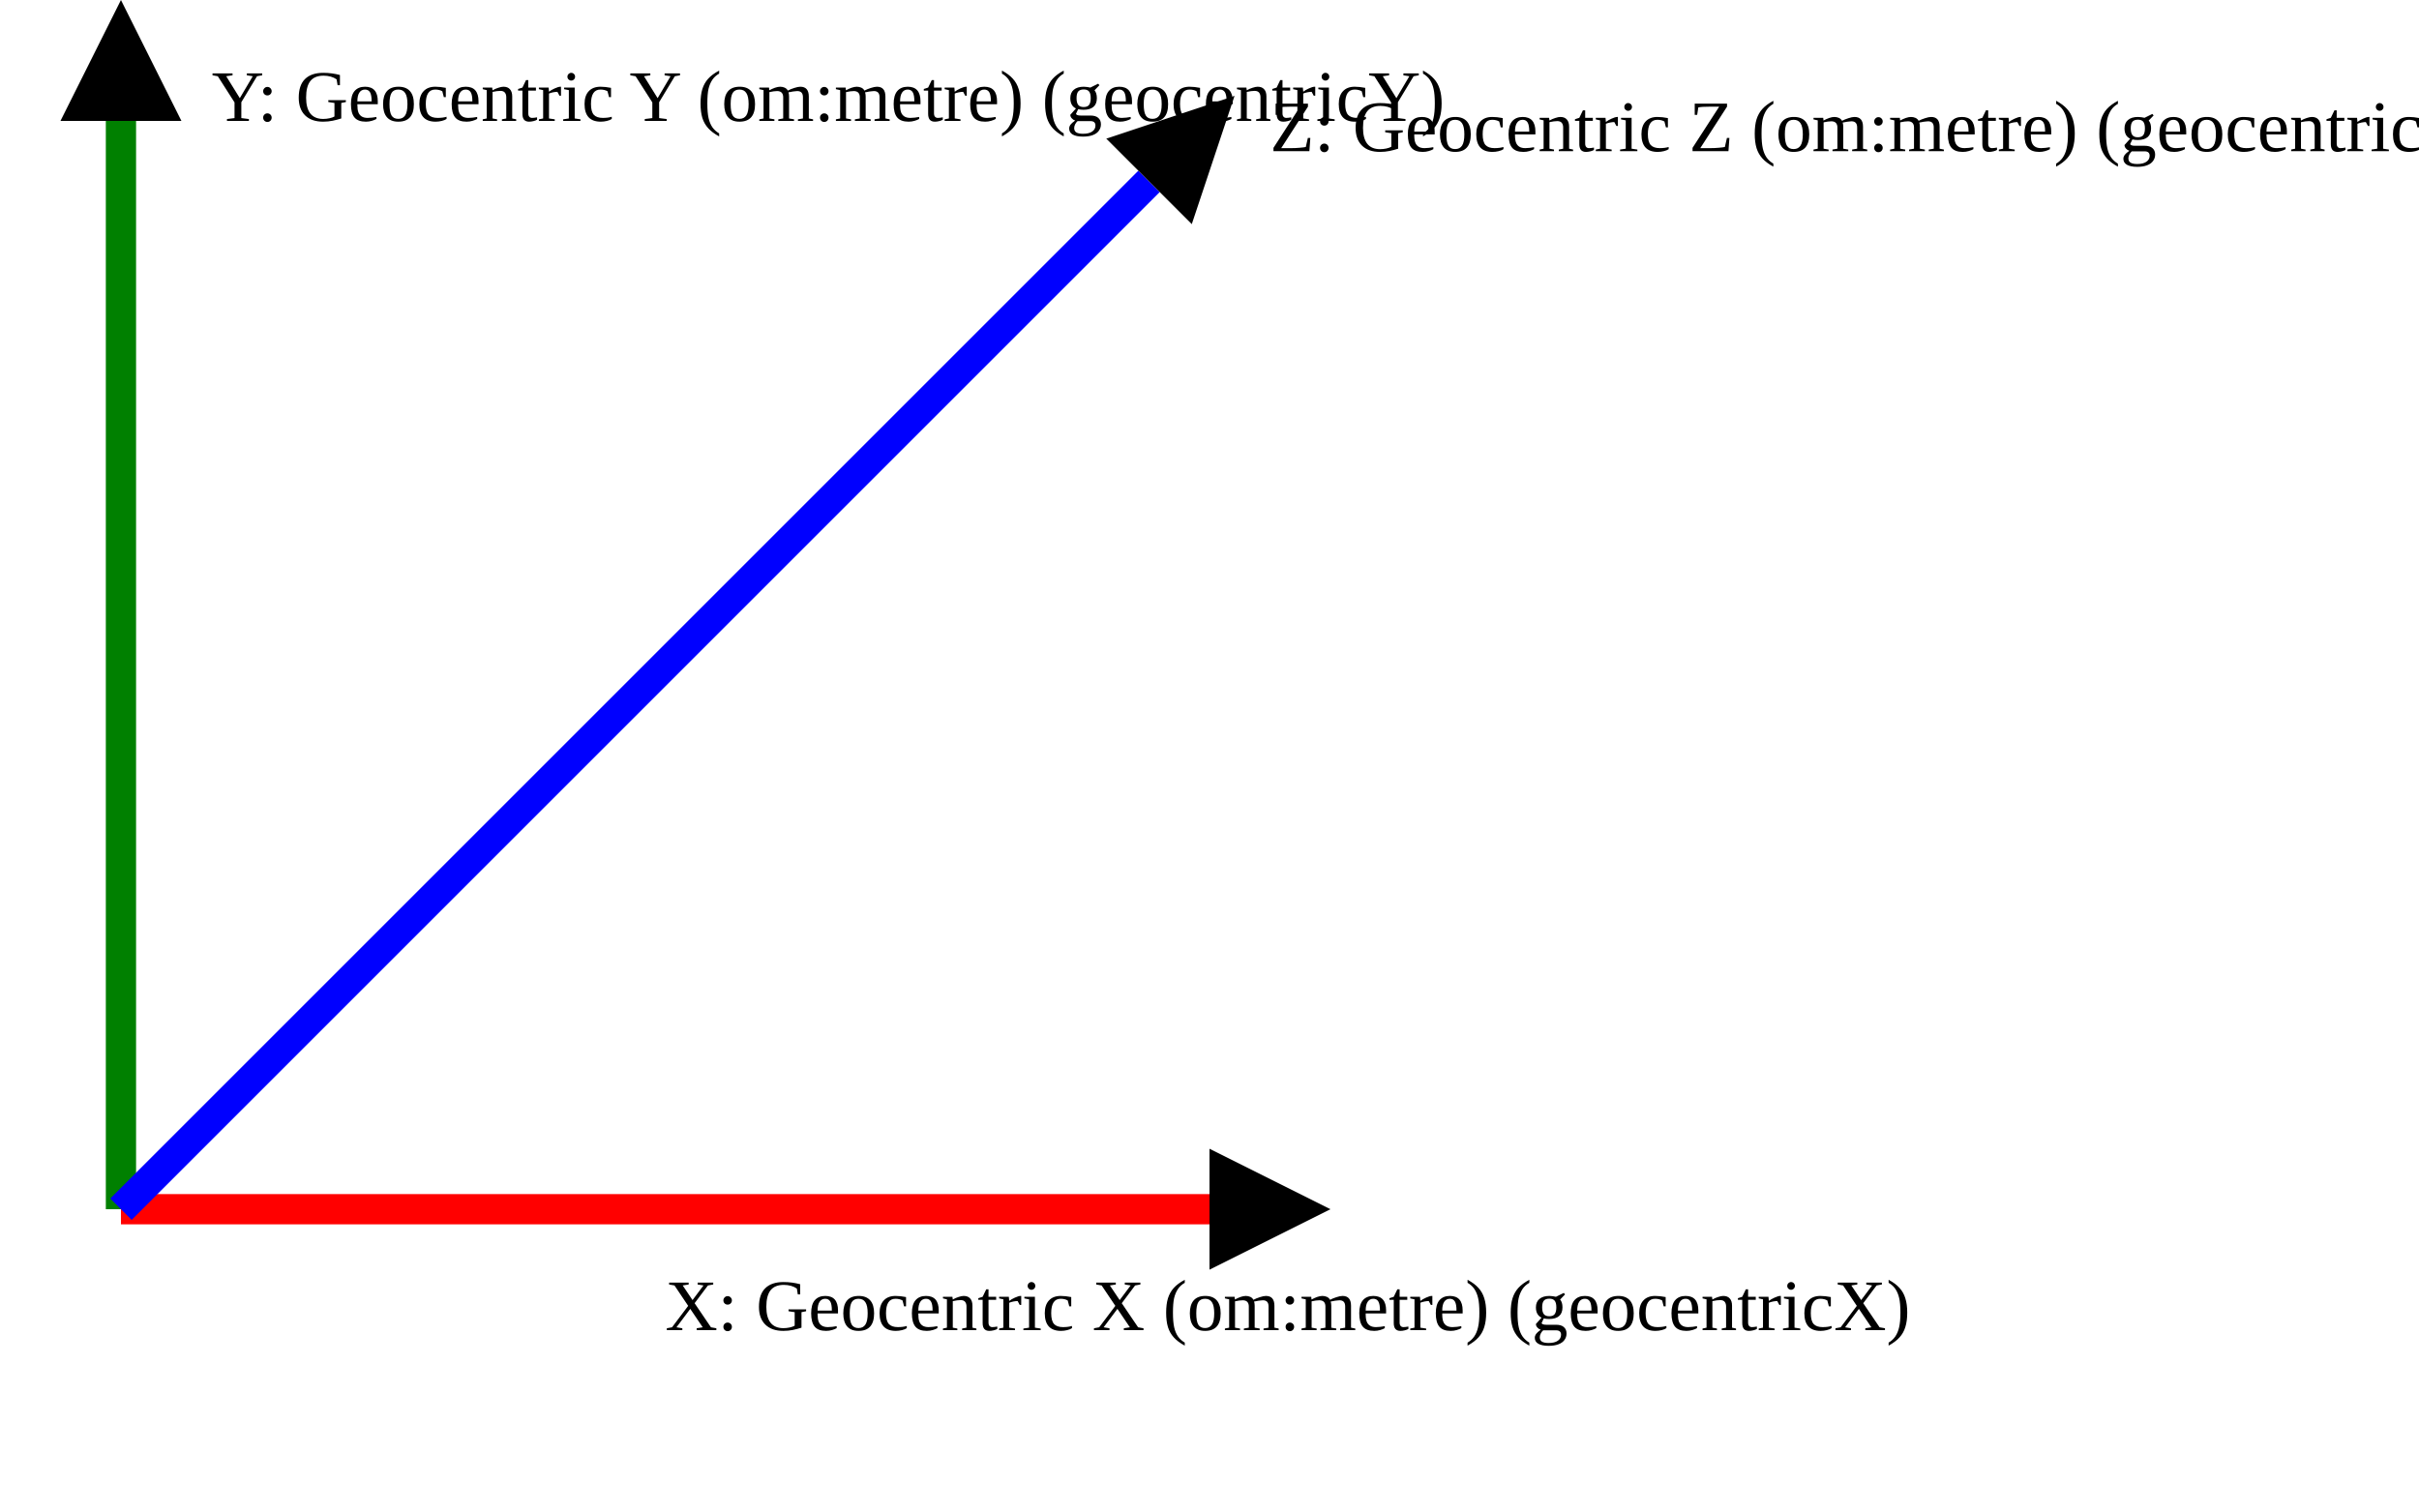
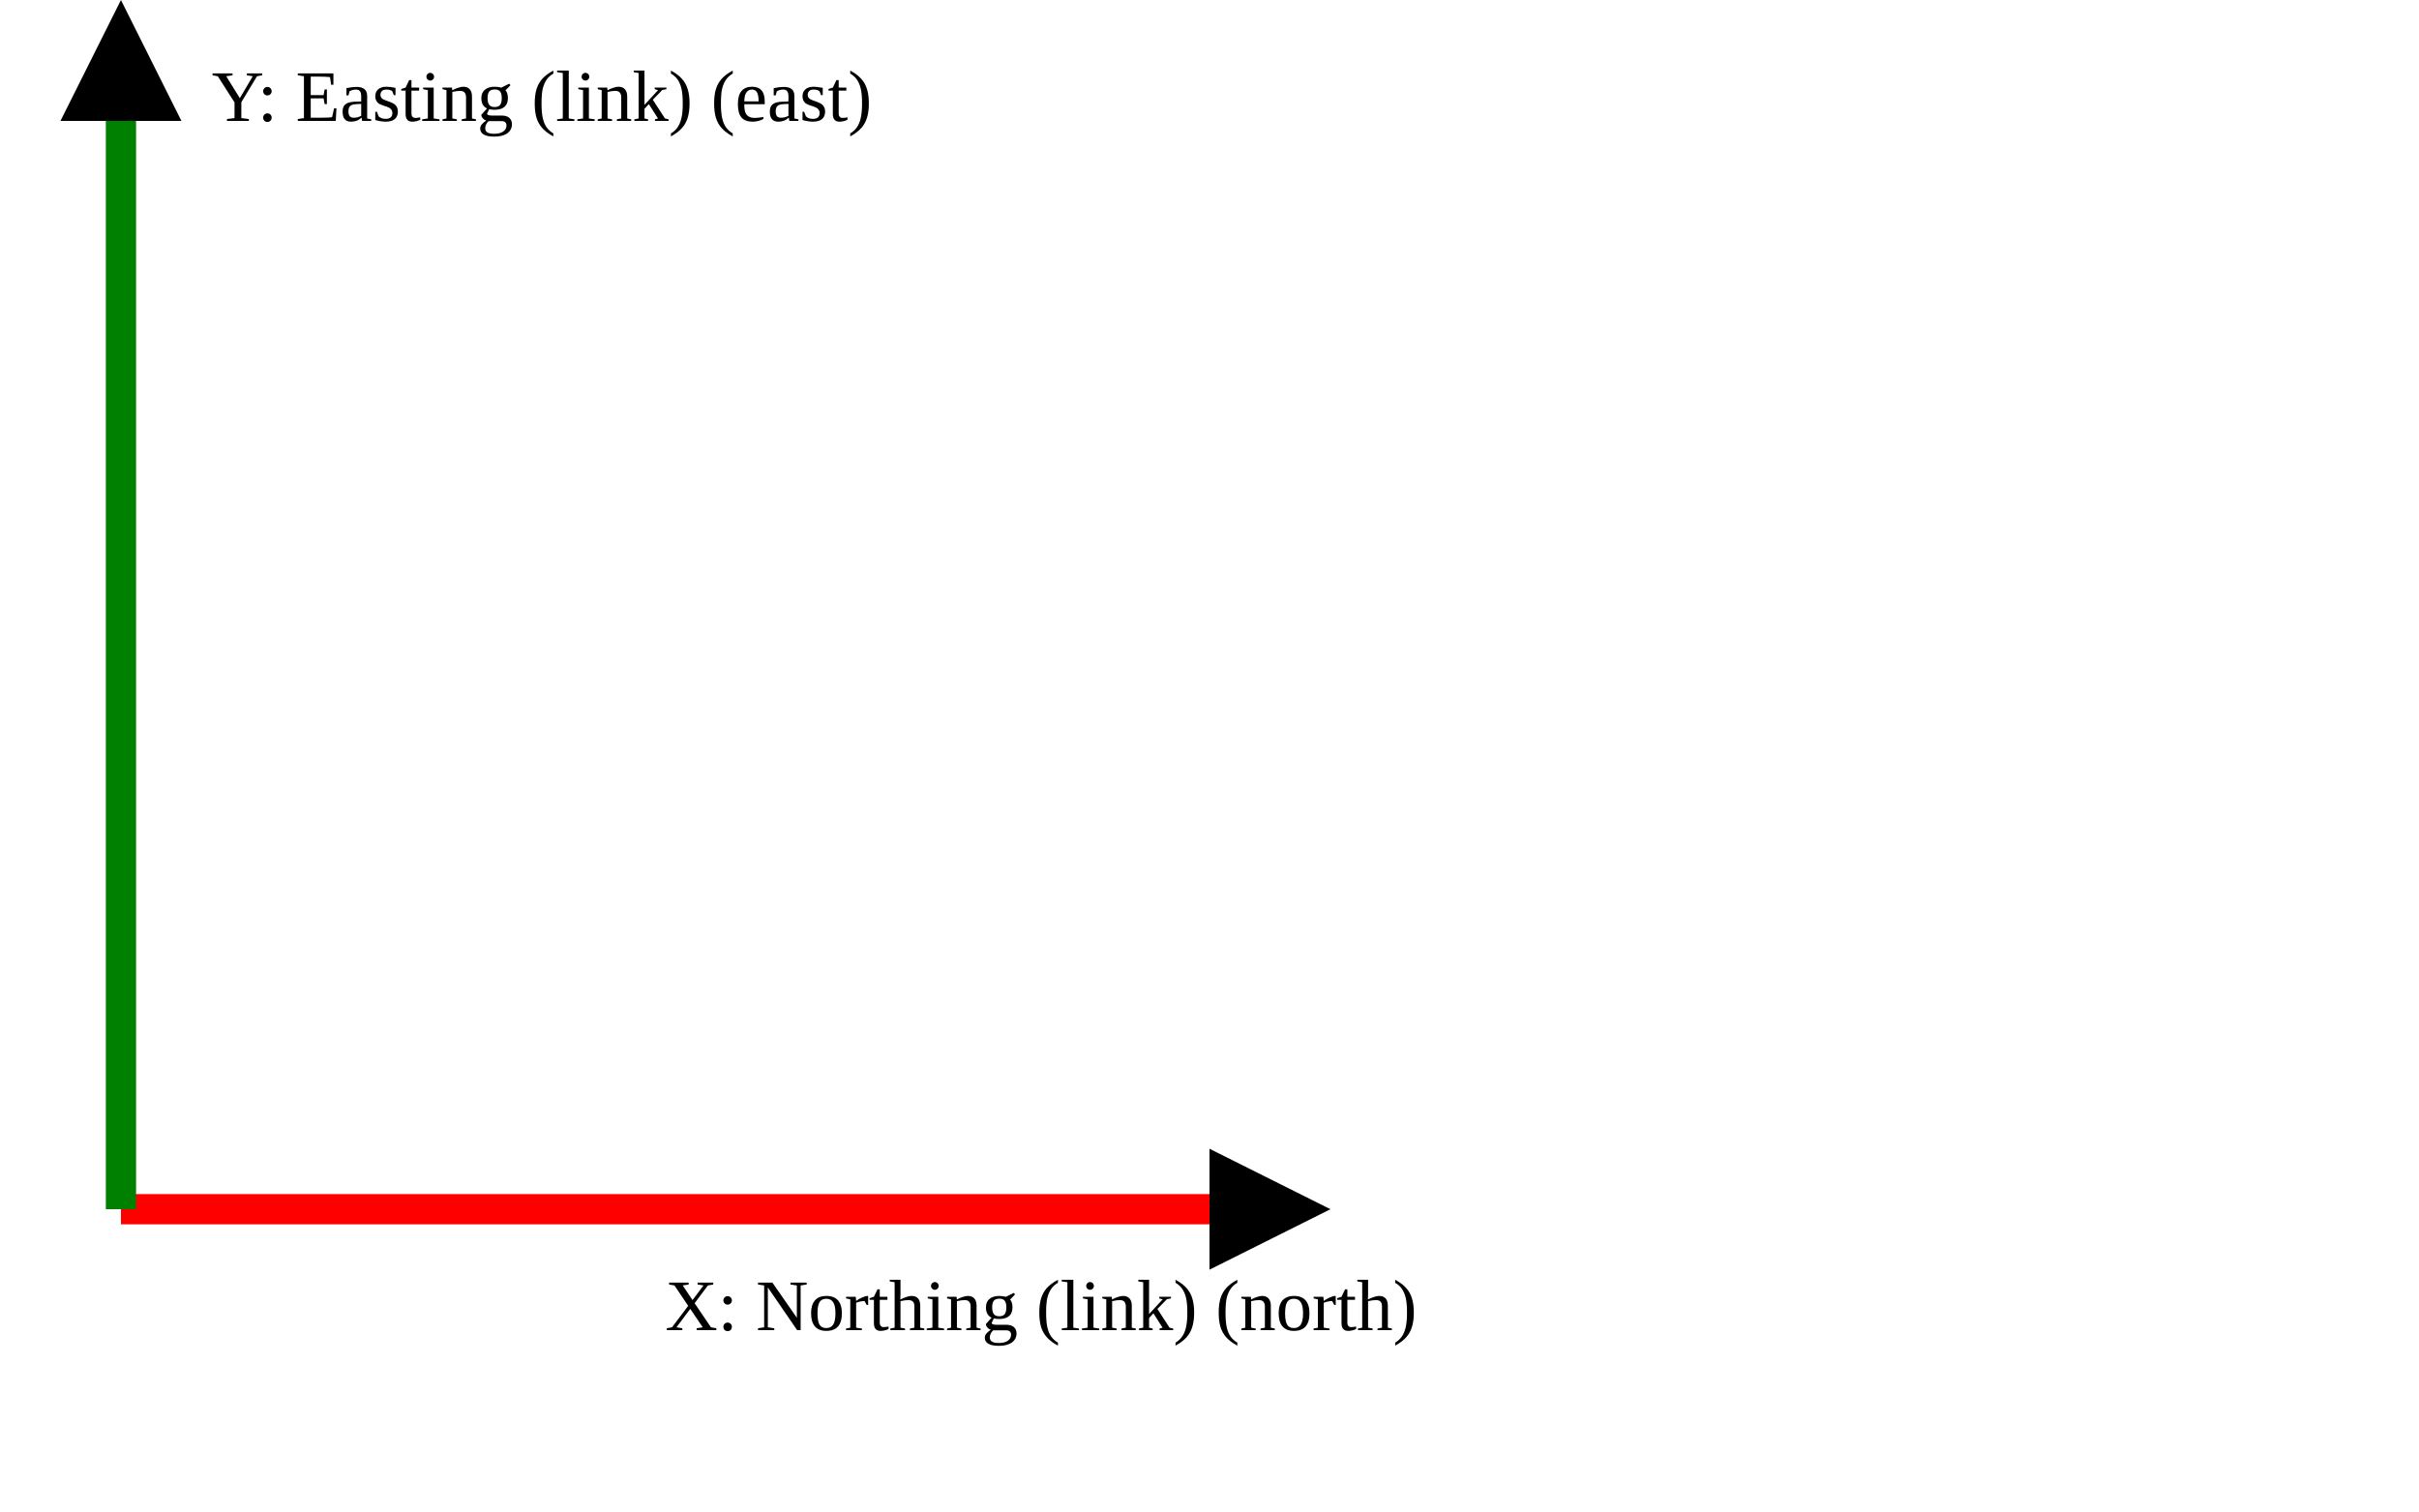
<svg xmlns="http://www.w3.org/2000/svg" version="1.1" width="400" height="250" viewbox="0 0 375 220">
  <defs>
    <marker id="arrowhead" markerWidth="10" markerHeight="7" refX="0" refY="2" orient="auto">
      <polygon points="0 0, 4 2, 0 4" />
    </marker>
  </defs>
  <line x1="20" y1="200" x2="200" y2="200" stroke="red" stroke-width="5" marker-end="url(#arrowhead)" />
-   <text x="110" y="220" class="small">X: Geocentric X (om:metre) (geocentricX)</text>
+   <text x="110" y="220" class="small">X: Northing (link) (north)</text>
  <line x1="20" y1="200" x2="20" y2="20" stroke="green" stroke-width="5" marker-end="url(#arrowhead)" />
-   <text x="35" y="20" class="small">Y: Geocentric Y (om:metre) (geocentricY)</text>
-   <line x1="20" y1="200" x2="190" y2="30" stroke="blue" stroke-width="5" marker-end="url(#arrowhead)" />
-   <text x="210" y="25" class="small">Z: Geocentric Z (om:metre) (geocentricY)</text>
+   <text x="35" y="20" class="small">Y: Easting (link) (east)</text>
</svg>
